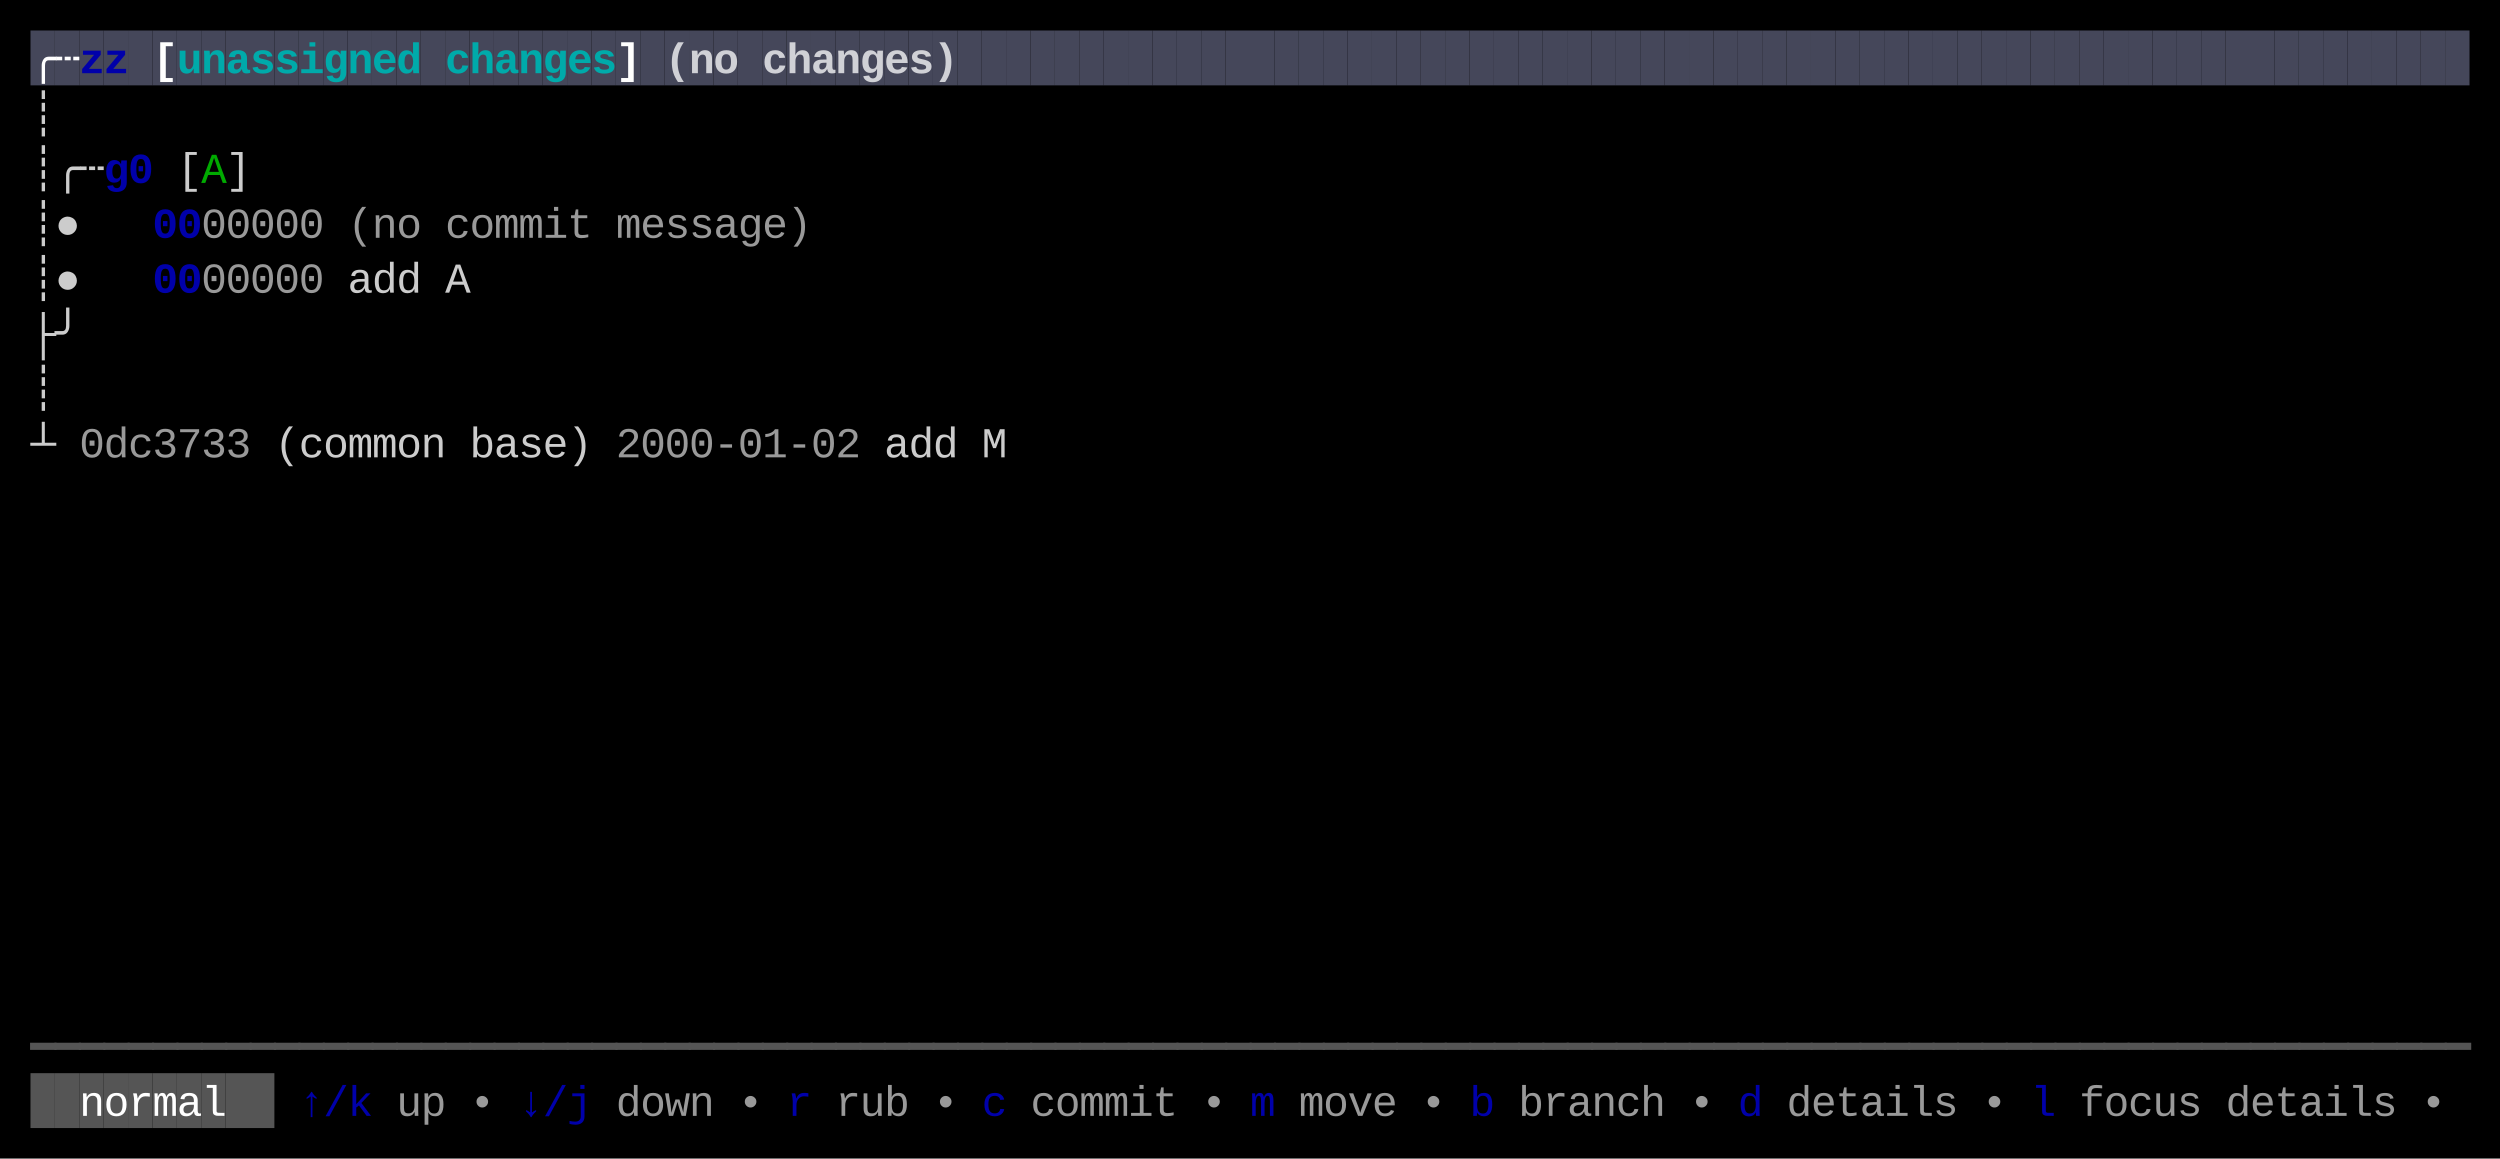
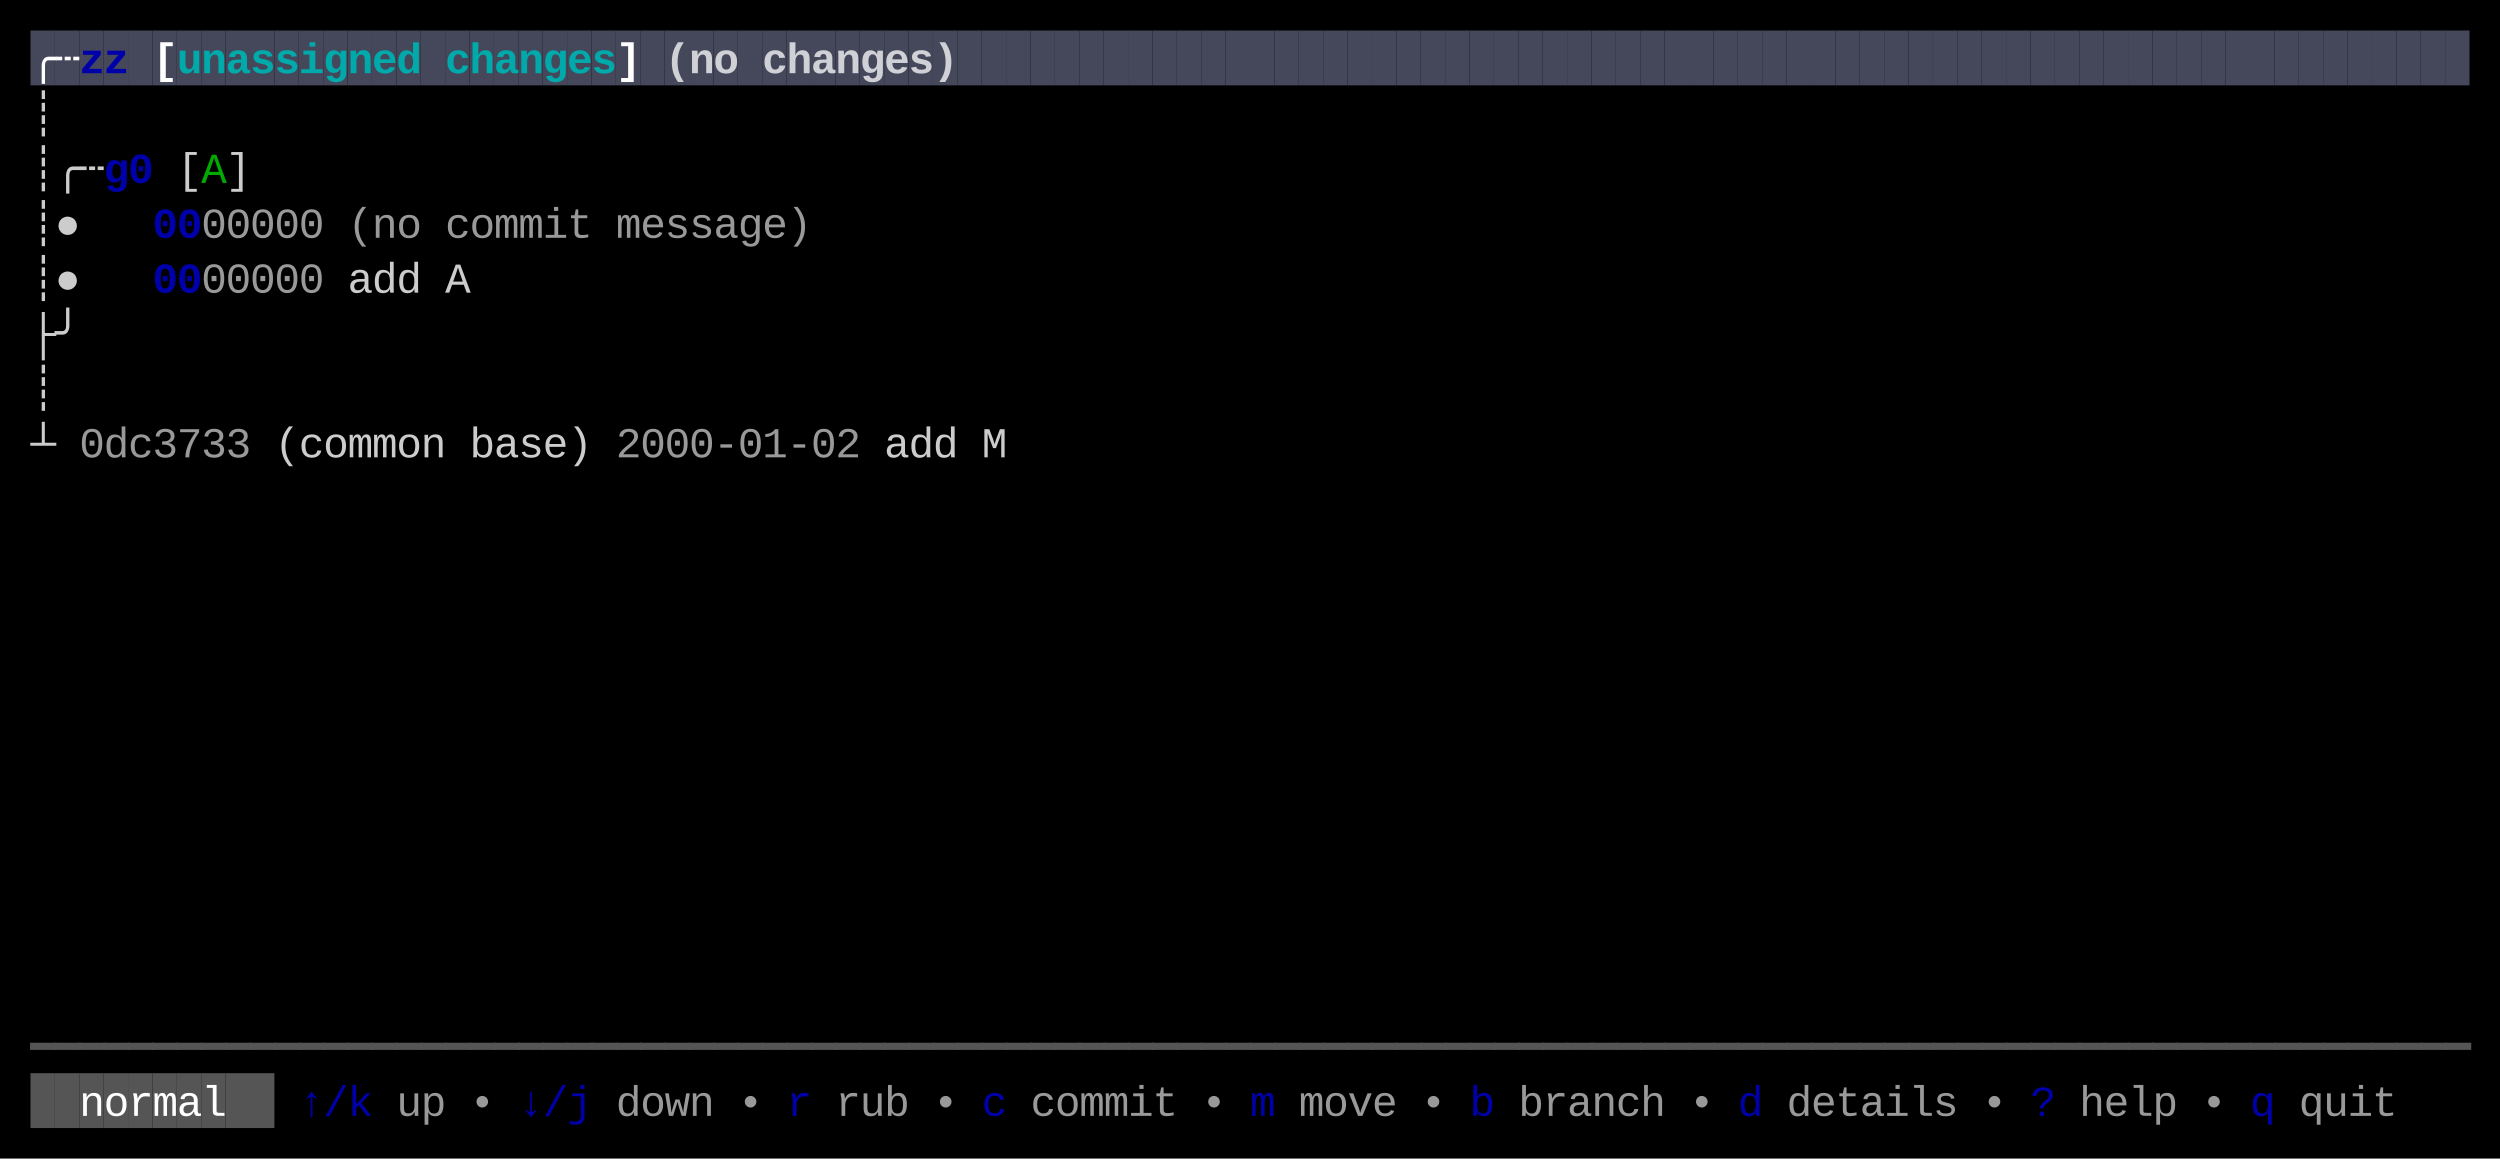
<svg xmlns="http://www.w3.org/2000/svg" width="820" height="380" viewBox="0 0 820 380">
  <rect x="0" y="0" width="820" height="380" fill="#000000" />
  <rect x="10" y="10" width="8" height="18" fill="#45475A" />
  <rect x="18" y="10" width="8" height="18" fill="#45475A" />
  <rect x="26" y="10" width="8" height="18" fill="#45475A" />
  <rect x="34" y="10" width="8" height="18" fill="#45475A" />
  <rect x="42" y="10" width="8" height="18" fill="#45475A" />
  <rect x="50" y="10" width="8" height="18" fill="#45475A" />
  <rect x="58" y="10" width="8" height="18" fill="#45475A" />
  <rect x="66" y="10" width="8" height="18" fill="#45475A" />
  <rect x="74" y="10" width="8" height="18" fill="#45475A" />
  <rect x="82" y="10" width="8" height="18" fill="#45475A" />
  <rect x="90" y="10" width="8" height="18" fill="#45475A" />
  <rect x="98" y="10" width="8" height="18" fill="#45475A" />
  <rect x="106" y="10" width="8" height="18" fill="#45475A" />
  <rect x="114" y="10" width="8" height="18" fill="#45475A" />
  <rect x="122" y="10" width="8" height="18" fill="#45475A" />
  <rect x="130" y="10" width="8" height="18" fill="#45475A" />
  <rect x="138" y="10" width="8" height="18" fill="#45475A" />
  <rect x="146" y="10" width="8" height="18" fill="#45475A" />
  <rect x="154" y="10" width="8" height="18" fill="#45475A" />
  <rect x="162" y="10" width="8" height="18" fill="#45475A" />
  <rect x="170" y="10" width="8" height="18" fill="#45475A" />
  <rect x="178" y="10" width="8" height="18" fill="#45475A" />
  <rect x="186" y="10" width="8" height="18" fill="#45475A" />
  <rect x="194" y="10" width="8" height="18" fill="#45475A" />
  <rect x="202" y="10" width="8" height="18" fill="#45475A" />
  <rect x="210" y="10" width="8" height="18" fill="#45475A" />
  <rect x="218" y="10" width="8" height="18" fill="#45475A" />
  <rect x="226" y="10" width="8" height="18" fill="#45475A" />
  <rect x="234" y="10" width="8" height="18" fill="#45475A" />
  <rect x="242" y="10" width="8" height="18" fill="#45475A" />
  <rect x="250" y="10" width="8" height="18" fill="#45475A" />
  <rect x="258" y="10" width="8" height="18" fill="#45475A" />
  <rect x="266" y="10" width="8" height="18" fill="#45475A" />
  <rect x="274" y="10" width="8" height="18" fill="#45475A" />
  <rect x="282" y="10" width="8" height="18" fill="#45475A" />
  <rect x="290" y="10" width="8" height="18" fill="#45475A" />
  <rect x="298" y="10" width="8" height="18" fill="#45475A" />
  <rect x="306" y="10" width="8" height="18" fill="#45475A" />
  <rect x="314" y="10" width="8" height="18" fill="#45475A" />
  <rect x="322" y="10" width="8" height="18" fill="#45475A" />
  <rect x="330" y="10" width="8" height="18" fill="#45475A" />
  <rect x="338" y="10" width="8" height="18" fill="#45475A" />
  <rect x="346" y="10" width="8" height="18" fill="#45475A" />
  <rect x="354" y="10" width="8" height="18" fill="#45475A" />
  <rect x="362" y="10" width="8" height="18" fill="#45475A" />
  <rect x="370" y="10" width="8" height="18" fill="#45475A" />
  <rect x="378" y="10" width="8" height="18" fill="#45475A" />
  <rect x="386" y="10" width="8" height="18" fill="#45475A" />
  <rect x="394" y="10" width="8" height="18" fill="#45475A" />
  <rect x="402" y="10" width="8" height="18" fill="#45475A" />
  <rect x="410" y="10" width="8" height="18" fill="#45475A" />
  <rect x="418" y="10" width="8" height="18" fill="#45475A" />
  <rect x="426" y="10" width="8" height="18" fill="#45475A" />
  <rect x="434" y="10" width="8" height="18" fill="#45475A" />
  <rect x="442" y="10" width="8" height="18" fill="#45475A" />
  <rect x="450" y="10" width="8" height="18" fill="#45475A" />
  <rect x="458" y="10" width="8" height="18" fill="#45475A" />
  <rect x="466" y="10" width="8" height="18" fill="#45475A" />
  <rect x="474" y="10" width="8" height="18" fill="#45475A" />
  <rect x="482" y="10" width="8" height="18" fill="#45475A" />
  <rect x="490" y="10" width="8" height="18" fill="#45475A" />
  <rect x="498" y="10" width="8" height="18" fill="#45475A" />
  <rect x="506" y="10" width="8" height="18" fill="#45475A" />
  <rect x="514" y="10" width="8" height="18" fill="#45475A" />
  <rect x="522" y="10" width="8" height="18" fill="#45475A" />
  <rect x="530" y="10" width="8" height="18" fill="#45475A" />
  <rect x="538" y="10" width="8" height="18" fill="#45475A" />
  <rect x="546" y="10" width="8" height="18" fill="#45475A" />
  <rect x="554" y="10" width="8" height="18" fill="#45475A" />
  <rect x="562" y="10" width="8" height="18" fill="#45475A" />
  <rect x="570" y="10" width="8" height="18" fill="#45475A" />
  <rect x="578" y="10" width="8" height="18" fill="#45475A" />
  <rect x="586" y="10" width="8" height="18" fill="#45475A" />
  <rect x="594" y="10" width="8" height="18" fill="#45475A" />
  <rect x="602" y="10" width="8" height="18" fill="#45475A" />
  <rect x="610" y="10" width="8" height="18" fill="#45475A" />
  <rect x="618" y="10" width="8" height="18" fill="#45475A" />
  <rect x="626" y="10" width="8" height="18" fill="#45475A" />
  <rect x="634" y="10" width="8" height="18" fill="#45475A" />
  <rect x="642" y="10" width="8" height="18" fill="#45475A" />
  <rect x="650" y="10" width="8" height="18" fill="#45475A" />
  <rect x="658" y="10" width="8" height="18" fill="#45475A" />
  <rect x="666" y="10" width="8" height="18" fill="#45475A" />
  <rect x="674" y="10" width="8" height="18" fill="#45475A" />
  <rect x="682" y="10" width="8" height="18" fill="#45475A" />
  <rect x="690" y="10" width="8" height="18" fill="#45475A" />
  <rect x="698" y="10" width="8" height="18" fill="#45475A" />
  <rect x="706" y="10" width="8" height="18" fill="#45475A" />
  <rect x="714" y="10" width="8" height="18" fill="#45475A" />
  <rect x="722" y="10" width="8" height="18" fill="#45475A" />
  <rect x="730" y="10" width="8" height="18" fill="#45475A" />
  <rect x="738" y="10" width="8" height="18" fill="#45475A" />
  <rect x="746" y="10" width="8" height="18" fill="#45475A" />
  <rect x="754" y="10" width="8" height="18" fill="#45475A" />
  <rect x="762" y="10" width="8" height="18" fill="#45475A" />
  <rect x="770" y="10" width="8" height="18" fill="#45475A" />
  <rect x="778" y="10" width="8" height="18" fill="#45475A" />
  <rect x="786" y="10" width="8" height="18" fill="#45475A" />
  <rect x="794" y="10" width="8" height="18" fill="#45475A" />
  <rect x="802" y="10" width="8" height="18" fill="#45475A" />
  <rect x="10" y="352" width="8" height="18" fill="#555555" />
  <rect x="18" y="352" width="8" height="18" fill="#555555" />
  <rect x="26" y="352" width="8" height="18" fill="#555555" />
  <rect x="34" y="352" width="8" height="18" fill="#555555" />
  <rect x="42" y="352" width="8" height="18" fill="#555555" />
  <rect x="50" y="352" width="8" height="18" fill="#555555" />
  <rect x="58" y="352" width="8" height="18" fill="#555555" />
  <rect x="66" y="352" width="8" height="18" fill="#555555" />
  <rect x="74" y="352" width="8" height="18" fill="#555555" />
  <rect x="82" y="352" width="8" height="18" fill="#555555" />
  <text x="10" y="24" style="fill:#FFFFFF;font-weight:bold;" font-family="Menlo, Monaco, 'Courier New', monospace" font-size="14" xml:space="preserve">╭</text>
  <text x="18" y="24" style="fill:#FFFFFF;font-weight:bold;" font-family="Menlo, Monaco, 'Courier New', monospace" font-size="14" xml:space="preserve">┄</text>
  <text x="26" y="24" style="fill:#0000AA;font-weight:bold;" font-family="Menlo, Monaco, 'Courier New', monospace" font-size="14" xml:space="preserve">z</text>
  <text x="34" y="24" style="fill:#0000AA;font-weight:bold;" font-family="Menlo, Monaco, 'Courier New', monospace" font-size="14" xml:space="preserve">z</text>
  <text x="50" y="24" style="fill:#FFFFFF;font-weight:bold;" font-family="Menlo, Monaco, 'Courier New', monospace" font-size="14" xml:space="preserve">[</text>
  <text x="58" y="24" style="fill:#00AAAA;font-weight:bold;" font-family="Menlo, Monaco, 'Courier New', monospace" font-size="14" xml:space="preserve">u</text>
  <text x="66" y="24" style="fill:#00AAAA;font-weight:bold;" font-family="Menlo, Monaco, 'Courier New', monospace" font-size="14" xml:space="preserve">n</text>
  <text x="74" y="24" style="fill:#00AAAA;font-weight:bold;" font-family="Menlo, Monaco, 'Courier New', monospace" font-size="14" xml:space="preserve">a</text>
  <text x="82" y="24" style="fill:#00AAAA;font-weight:bold;" font-family="Menlo, Monaco, 'Courier New', monospace" font-size="14" xml:space="preserve">s</text>
  <text x="90" y="24" style="fill:#00AAAA;font-weight:bold;" font-family="Menlo, Monaco, 'Courier New', monospace" font-size="14" xml:space="preserve">s</text>
  <text x="98" y="24" style="fill:#00AAAA;font-weight:bold;" font-family="Menlo, Monaco, 'Courier New', monospace" font-size="14" xml:space="preserve">i</text>
  <text x="106" y="24" style="fill:#00AAAA;font-weight:bold;" font-family="Menlo, Monaco, 'Courier New', monospace" font-size="14" xml:space="preserve">g</text>
  <text x="114" y="24" style="fill:#00AAAA;font-weight:bold;" font-family="Menlo, Monaco, 'Courier New', monospace" font-size="14" xml:space="preserve">n</text>
  <text x="122" y="24" style="fill:#00AAAA;font-weight:bold;" font-family="Menlo, Monaco, 'Courier New', monospace" font-size="14" xml:space="preserve">e</text>
  <text x="130" y="24" style="fill:#00AAAA;font-weight:bold;" font-family="Menlo, Monaco, 'Courier New', monospace" font-size="14" xml:space="preserve">d</text>
  <text x="146" y="24" style="fill:#00AAAA;font-weight:bold;" font-family="Menlo, Monaco, 'Courier New', monospace" font-size="14" xml:space="preserve">c</text>
  <text x="154" y="24" style="fill:#00AAAA;font-weight:bold;" font-family="Menlo, Monaco, 'Courier New', monospace" font-size="14" xml:space="preserve">h</text>
  <text x="162" y="24" style="fill:#00AAAA;font-weight:bold;" font-family="Menlo, Monaco, 'Courier New', monospace" font-size="14" xml:space="preserve">a</text>
  <text x="170" y="24" style="fill:#00AAAA;font-weight:bold;" font-family="Menlo, Monaco, 'Courier New', monospace" font-size="14" xml:space="preserve">n</text>
  <text x="178" y="24" style="fill:#00AAAA;font-weight:bold;" font-family="Menlo, Monaco, 'Courier New', monospace" font-size="14" xml:space="preserve">g</text>
  <text x="186" y="24" style="fill:#00AAAA;font-weight:bold;" font-family="Menlo, Monaco, 'Courier New', monospace" font-size="14" xml:space="preserve">e</text>
  <text x="194" y="24" style="fill:#00AAAA;font-weight:bold;" font-family="Menlo, Monaco, 'Courier New', monospace" font-size="14" xml:space="preserve">s</text>
  <text x="202" y="24" style="fill:#FFFFFF;font-weight:bold;" font-family="Menlo, Monaco, 'Courier New', monospace" font-size="14" xml:space="preserve">]</text>
  <text x="218" y="24" style="fill:#FFFFFF;font-weight:bold;opacity:0.75;" font-family="Menlo, Monaco, 'Courier New', monospace" font-size="14" xml:space="preserve">(</text>
  <text x="226" y="24" style="fill:#FFFFFF;font-weight:bold;opacity:0.75;" font-family="Menlo, Monaco, 'Courier New', monospace" font-size="14" xml:space="preserve">n</text>
  <text x="234" y="24" style="fill:#FFFFFF;font-weight:bold;opacity:0.75;" font-family="Menlo, Monaco, 'Courier New', monospace" font-size="14" xml:space="preserve">o</text>
  <text x="250" y="24" style="fill:#FFFFFF;font-weight:bold;opacity:0.75;" font-family="Menlo, Monaco, 'Courier New', monospace" font-size="14" xml:space="preserve">c</text>
  <text x="258" y="24" style="fill:#FFFFFF;font-weight:bold;opacity:0.75;" font-family="Menlo, Monaco, 'Courier New', monospace" font-size="14" xml:space="preserve">h</text>
  <text x="266" y="24" style="fill:#FFFFFF;font-weight:bold;opacity:0.75;" font-family="Menlo, Monaco, 'Courier New', monospace" font-size="14" xml:space="preserve">a</text>
  <text x="274" y="24" style="fill:#FFFFFF;font-weight:bold;opacity:0.75;" font-family="Menlo, Monaco, 'Courier New', monospace" font-size="14" xml:space="preserve">n</text>
  <text x="282" y="24" style="fill:#FFFFFF;font-weight:bold;opacity:0.75;" font-family="Menlo, Monaco, 'Courier New', monospace" font-size="14" xml:space="preserve">g</text>
  <text x="290" y="24" style="fill:#FFFFFF;font-weight:bold;opacity:0.75;" font-family="Menlo, Monaco, 'Courier New', monospace" font-size="14" xml:space="preserve">e</text>
  <text x="298" y="24" style="fill:#FFFFFF;font-weight:bold;opacity:0.75;" font-family="Menlo, Monaco, 'Courier New', monospace" font-size="14" xml:space="preserve">s</text>
  <text x="306" y="24" style="fill:#FFFFFF;font-weight:bold;opacity:0.75;" font-family="Menlo, Monaco, 'Courier New', monospace" font-size="14" xml:space="preserve">)</text>
  <text x="10" y="42" style="fill:#CCCCCC;" font-family="Menlo, Monaco, 'Courier New', monospace" font-size="14" xml:space="preserve">┊</text>
  <text x="10" y="60" style="fill:#CCCCCC;" font-family="Menlo, Monaco, 'Courier New', monospace" font-size="14" xml:space="preserve">┊</text>
  <text x="18" y="60" style="fill:#CCCCCC;" font-family="Menlo, Monaco, 'Courier New', monospace" font-size="14" xml:space="preserve">╭</text>
  <text x="26" y="60" style="fill:#CCCCCC;" font-family="Menlo, Monaco, 'Courier New', monospace" font-size="14" xml:space="preserve">┄</text>
  <text x="34" y="60" style="fill:#0000AA;font-weight:bold;" font-family="Menlo, Monaco, 'Courier New', monospace" font-size="14" xml:space="preserve">g</text>
  <text x="42" y="60" style="fill:#0000AA;font-weight:bold;" font-family="Menlo, Monaco, 'Courier New', monospace" font-size="14" xml:space="preserve">0</text>
  <text x="58" y="60" style="fill:#CCCCCC;" font-family="Menlo, Monaco, 'Courier New', monospace" font-size="14" xml:space="preserve">[</text>
  <text x="66" y="60" style="fill:#00AA00;" font-family="Menlo, Monaco, 'Courier New', monospace" font-size="14" xml:space="preserve">A</text>
  <text x="74" y="60" style="fill:#CCCCCC;" font-family="Menlo, Monaco, 'Courier New', monospace" font-size="14" xml:space="preserve">]</text>
  <text x="10" y="78" style="fill:#CCCCCC;" font-family="Menlo, Monaco, 'Courier New', monospace" font-size="14" xml:space="preserve">┊</text>
  <text x="18" y="78" style="fill:#CCCCCC;" font-family="Menlo, Monaco, 'Courier New', monospace" font-size="14" xml:space="preserve">●</text>
  <text x="50" y="78" style="fill:#0000AA;font-weight:bold;" font-family="Menlo, Monaco, 'Courier New', monospace" font-size="14" xml:space="preserve">0</text>
  <text x="58" y="78" style="fill:#0000AA;font-weight:bold;" font-family="Menlo, Monaco, 'Courier New', monospace" font-size="14" xml:space="preserve">0</text>
  <text x="66" y="78" style="fill:#CCCCCC;opacity:0.75;" font-family="Menlo, Monaco, 'Courier New', monospace" font-size="14" xml:space="preserve">0</text>
  <text x="74" y="78" style="fill:#CCCCCC;opacity:0.75;" font-family="Menlo, Monaco, 'Courier New', monospace" font-size="14" xml:space="preserve">0</text>
  <text x="82" y="78" style="fill:#CCCCCC;opacity:0.75;" font-family="Menlo, Monaco, 'Courier New', monospace" font-size="14" xml:space="preserve">0</text>
  <text x="90" y="78" style="fill:#CCCCCC;opacity:0.75;" font-family="Menlo, Monaco, 'Courier New', monospace" font-size="14" xml:space="preserve">0</text>
  <text x="98" y="78" style="fill:#CCCCCC;opacity:0.75;" font-family="Menlo, Monaco, 'Courier New', monospace" font-size="14" xml:space="preserve">0</text>
  <text x="114" y="78" style="fill:#CCCCCC;opacity:0.75;" font-family="Menlo, Monaco, 'Courier New', monospace" font-size="14" xml:space="preserve">(</text>
  <text x="122" y="78" style="fill:#CCCCCC;opacity:0.75;" font-family="Menlo, Monaco, 'Courier New', monospace" font-size="14" xml:space="preserve">n</text>
  <text x="130" y="78" style="fill:#CCCCCC;opacity:0.75;" font-family="Menlo, Monaco, 'Courier New', monospace" font-size="14" xml:space="preserve">o</text>
  <text x="146" y="78" style="fill:#CCCCCC;opacity:0.75;" font-family="Menlo, Monaco, 'Courier New', monospace" font-size="14" xml:space="preserve">c</text>
  <text x="154" y="78" style="fill:#CCCCCC;opacity:0.75;" font-family="Menlo, Monaco, 'Courier New', monospace" font-size="14" xml:space="preserve">o</text>
  <text x="162" y="78" style="fill:#CCCCCC;opacity:0.75;" font-family="Menlo, Monaco, 'Courier New', monospace" font-size="14" xml:space="preserve">m</text>
  <text x="170" y="78" style="fill:#CCCCCC;opacity:0.75;" font-family="Menlo, Monaco, 'Courier New', monospace" font-size="14" xml:space="preserve">m</text>
  <text x="178" y="78" style="fill:#CCCCCC;opacity:0.75;" font-family="Menlo, Monaco, 'Courier New', monospace" font-size="14" xml:space="preserve">i</text>
  <text x="186" y="78" style="fill:#CCCCCC;opacity:0.75;" font-family="Menlo, Monaco, 'Courier New', monospace" font-size="14" xml:space="preserve">t</text>
  <text x="202" y="78" style="fill:#CCCCCC;opacity:0.75;" font-family="Menlo, Monaco, 'Courier New', monospace" font-size="14" xml:space="preserve">m</text>
  <text x="210" y="78" style="fill:#CCCCCC;opacity:0.75;" font-family="Menlo, Monaco, 'Courier New', monospace" font-size="14" xml:space="preserve">e</text>
  <text x="218" y="78" style="fill:#CCCCCC;opacity:0.75;" font-family="Menlo, Monaco, 'Courier New', monospace" font-size="14" xml:space="preserve">s</text>
  <text x="226" y="78" style="fill:#CCCCCC;opacity:0.75;" font-family="Menlo, Monaco, 'Courier New', monospace" font-size="14" xml:space="preserve">s</text>
  <text x="234" y="78" style="fill:#CCCCCC;opacity:0.75;" font-family="Menlo, Monaco, 'Courier New', monospace" font-size="14" xml:space="preserve">a</text>
  <text x="242" y="78" style="fill:#CCCCCC;opacity:0.75;" font-family="Menlo, Monaco, 'Courier New', monospace" font-size="14" xml:space="preserve">g</text>
  <text x="250" y="78" style="fill:#CCCCCC;opacity:0.75;" font-family="Menlo, Monaco, 'Courier New', monospace" font-size="14" xml:space="preserve">e</text>
  <text x="258" y="78" style="fill:#CCCCCC;opacity:0.75;" font-family="Menlo, Monaco, 'Courier New', monospace" font-size="14" xml:space="preserve">)</text>
  <text x="10" y="96" style="fill:#CCCCCC;" font-family="Menlo, Monaco, 'Courier New', monospace" font-size="14" xml:space="preserve">┊</text>
  <text x="18" y="96" style="fill:#CCCCCC;" font-family="Menlo, Monaco, 'Courier New', monospace" font-size="14" xml:space="preserve">●</text>
  <text x="50" y="96" style="fill:#0000AA;font-weight:bold;" font-family="Menlo, Monaco, 'Courier New', monospace" font-size="14" xml:space="preserve">0</text>
  <text x="58" y="96" style="fill:#0000AA;font-weight:bold;" font-family="Menlo, Monaco, 'Courier New', monospace" font-size="14" xml:space="preserve">0</text>
  <text x="66" y="96" style="fill:#CCCCCC;opacity:0.75;" font-family="Menlo, Monaco, 'Courier New', monospace" font-size="14" xml:space="preserve">0</text>
  <text x="74" y="96" style="fill:#CCCCCC;opacity:0.75;" font-family="Menlo, Monaco, 'Courier New', monospace" font-size="14" xml:space="preserve">0</text>
  <text x="82" y="96" style="fill:#CCCCCC;opacity:0.75;" font-family="Menlo, Monaco, 'Courier New', monospace" font-size="14" xml:space="preserve">0</text>
  <text x="90" y="96" style="fill:#CCCCCC;opacity:0.75;" font-family="Menlo, Monaco, 'Courier New', monospace" font-size="14" xml:space="preserve">0</text>
  <text x="98" y="96" style="fill:#CCCCCC;opacity:0.75;" font-family="Menlo, Monaco, 'Courier New', monospace" font-size="14" xml:space="preserve">0</text>
  <text x="114" y="96" style="fill:#CCCCCC;" font-family="Menlo, Monaco, 'Courier New', monospace" font-size="14" xml:space="preserve">a</text>
  <text x="122" y="96" style="fill:#CCCCCC;" font-family="Menlo, Monaco, 'Courier New', monospace" font-size="14" xml:space="preserve">d</text>
  <text x="130" y="96" style="fill:#CCCCCC;" font-family="Menlo, Monaco, 'Courier New', monospace" font-size="14" xml:space="preserve">d</text>
  <text x="146" y="96" style="fill:#CCCCCC;" font-family="Menlo, Monaco, 'Courier New', monospace" font-size="14" xml:space="preserve">A</text>
  <text x="10" y="114" style="fill:#CCCCCC;" font-family="Menlo, Monaco, 'Courier New', monospace" font-size="14" xml:space="preserve">├</text>
  <text x="18" y="114" style="fill:#CCCCCC;" font-family="Menlo, Monaco, 'Courier New', monospace" font-size="14" xml:space="preserve">╯</text>
  <text x="10" y="132" style="fill:#CCCCCC;" font-family="Menlo, Monaco, 'Courier New', monospace" font-size="14" xml:space="preserve">┊</text>
  <text x="10" y="150" style="fill:#CCCCCC;" font-family="Menlo, Monaco, 'Courier New', monospace" font-size="14" xml:space="preserve">┴</text>
  <text x="26" y="150" style="fill:#CCCCCC;opacity:0.75;" font-family="Menlo, Monaco, 'Courier New', monospace" font-size="14" xml:space="preserve">0</text>
  <text x="34" y="150" style="fill:#CCCCCC;opacity:0.75;" font-family="Menlo, Monaco, 'Courier New', monospace" font-size="14" xml:space="preserve">d</text>
  <text x="42" y="150" style="fill:#CCCCCC;opacity:0.75;" font-family="Menlo, Monaco, 'Courier New', monospace" font-size="14" xml:space="preserve">c</text>
  <text x="50" y="150" style="fill:#CCCCCC;opacity:0.75;" font-family="Menlo, Monaco, 'Courier New', monospace" font-size="14" xml:space="preserve">3</text>
  <text x="58" y="150" style="fill:#CCCCCC;opacity:0.75;" font-family="Menlo, Monaco, 'Courier New', monospace" font-size="14" xml:space="preserve">7</text>
  <text x="66" y="150" style="fill:#CCCCCC;opacity:0.75;" font-family="Menlo, Monaco, 'Courier New', monospace" font-size="14" xml:space="preserve">3</text>
  <text x="74" y="150" style="fill:#CCCCCC;opacity:0.75;" font-family="Menlo, Monaco, 'Courier New', monospace" font-size="14" xml:space="preserve">3</text>
  <text x="90" y="150" style="fill:#CCCCCC;" font-family="Menlo, Monaco, 'Courier New', monospace" font-size="14" xml:space="preserve">(</text>
  <text x="98" y="150" style="fill:#CCCCCC;" font-family="Menlo, Monaco, 'Courier New', monospace" font-size="14" xml:space="preserve">c</text>
  <text x="106" y="150" style="fill:#CCCCCC;" font-family="Menlo, Monaco, 'Courier New', monospace" font-size="14" xml:space="preserve">o</text>
  <text x="114" y="150" style="fill:#CCCCCC;" font-family="Menlo, Monaco, 'Courier New', monospace" font-size="14" xml:space="preserve">m</text>
  <text x="122" y="150" style="fill:#CCCCCC;" font-family="Menlo, Monaco, 'Courier New', monospace" font-size="14" xml:space="preserve">m</text>
  <text x="130" y="150" style="fill:#CCCCCC;" font-family="Menlo, Monaco, 'Courier New', monospace" font-size="14" xml:space="preserve">o</text>
  <text x="138" y="150" style="fill:#CCCCCC;" font-family="Menlo, Monaco, 'Courier New', monospace" font-size="14" xml:space="preserve">n</text>
  <text x="154" y="150" style="fill:#CCCCCC;" font-family="Menlo, Monaco, 'Courier New', monospace" font-size="14" xml:space="preserve">b</text>
  <text x="162" y="150" style="fill:#CCCCCC;" font-family="Menlo, Monaco, 'Courier New', monospace" font-size="14" xml:space="preserve">a</text>
  <text x="170" y="150" style="fill:#CCCCCC;" font-family="Menlo, Monaco, 'Courier New', monospace" font-size="14" xml:space="preserve">s</text>
  <text x="178" y="150" style="fill:#CCCCCC;" font-family="Menlo, Monaco, 'Courier New', monospace" font-size="14" xml:space="preserve">e</text>
  <text x="186" y="150" style="fill:#CCCCCC;" font-family="Menlo, Monaco, 'Courier New', monospace" font-size="14" xml:space="preserve">)</text>
  <text x="202" y="150" style="fill:#CCCCCC;opacity:0.75;" font-family="Menlo, Monaco, 'Courier New', monospace" font-size="14" xml:space="preserve">2</text>
  <text x="210" y="150" style="fill:#CCCCCC;opacity:0.75;" font-family="Menlo, Monaco, 'Courier New', monospace" font-size="14" xml:space="preserve">0</text>
  <text x="218" y="150" style="fill:#CCCCCC;opacity:0.75;" font-family="Menlo, Monaco, 'Courier New', monospace" font-size="14" xml:space="preserve">0</text>
  <text x="226" y="150" style="fill:#CCCCCC;opacity:0.75;" font-family="Menlo, Monaco, 'Courier New', monospace" font-size="14" xml:space="preserve">0</text>
  <text x="234" y="150" style="fill:#CCCCCC;opacity:0.75;" font-family="Menlo, Monaco, 'Courier New', monospace" font-size="14" xml:space="preserve">-</text>
  <text x="242" y="150" style="fill:#CCCCCC;opacity:0.75;" font-family="Menlo, Monaco, 'Courier New', monospace" font-size="14" xml:space="preserve">0</text>
  <text x="250" y="150" style="fill:#CCCCCC;opacity:0.75;" font-family="Menlo, Monaco, 'Courier New', monospace" font-size="14" xml:space="preserve">1</text>
  <text x="258" y="150" style="fill:#CCCCCC;opacity:0.75;" font-family="Menlo, Monaco, 'Courier New', monospace" font-size="14" xml:space="preserve">-</text>
  <text x="266" y="150" style="fill:#CCCCCC;opacity:0.75;" font-family="Menlo, Monaco, 'Courier New', monospace" font-size="14" xml:space="preserve">0</text>
  <text x="274" y="150" style="fill:#CCCCCC;opacity:0.75;" font-family="Menlo, Monaco, 'Courier New', monospace" font-size="14" xml:space="preserve">2</text>
  <text x="290" y="150" style="fill:#CCCCCC;" font-family="Menlo, Monaco, 'Courier New', monospace" font-size="14" xml:space="preserve">a</text>
  <text x="298" y="150" style="fill:#CCCCCC;" font-family="Menlo, Monaco, 'Courier New', monospace" font-size="14" xml:space="preserve">d</text>
  <text x="306" y="150" style="fill:#CCCCCC;" font-family="Menlo, Monaco, 'Courier New', monospace" font-size="14" xml:space="preserve">d</text>
  <text x="322" y="150" style="fill:#CCCCCC;" font-family="Menlo, Monaco, 'Courier New', monospace" font-size="14" xml:space="preserve">M</text>
  <text x="10" y="348" style="fill:#555555;" font-family="Menlo, Monaco, 'Courier New', monospace" font-size="14" xml:space="preserve">━</text>
  <text x="18" y="348" style="fill:#555555;" font-family="Menlo, Monaco, 'Courier New', monospace" font-size="14" xml:space="preserve">━</text>
  <text x="26" y="348" style="fill:#555555;" font-family="Menlo, Monaco, 'Courier New', monospace" font-size="14" xml:space="preserve">━</text>
  <text x="34" y="348" style="fill:#555555;" font-family="Menlo, Monaco, 'Courier New', monospace" font-size="14" xml:space="preserve">━</text>
  <text x="42" y="348" style="fill:#555555;" font-family="Menlo, Monaco, 'Courier New', monospace" font-size="14" xml:space="preserve">━</text>
  <text x="50" y="348" style="fill:#555555;" font-family="Menlo, Monaco, 'Courier New', monospace" font-size="14" xml:space="preserve">━</text>
  <text x="58" y="348" style="fill:#555555;" font-family="Menlo, Monaco, 'Courier New', monospace" font-size="14" xml:space="preserve">━</text>
  <text x="66" y="348" style="fill:#555555;" font-family="Menlo, Monaco, 'Courier New', monospace" font-size="14" xml:space="preserve">━</text>
  <text x="74" y="348" style="fill:#555555;" font-family="Menlo, Monaco, 'Courier New', monospace" font-size="14" xml:space="preserve">━</text>
  <text x="82" y="348" style="fill:#555555;" font-family="Menlo, Monaco, 'Courier New', monospace" font-size="14" xml:space="preserve">━</text>
  <text x="90" y="348" style="fill:#555555;" font-family="Menlo, Monaco, 'Courier New', monospace" font-size="14" xml:space="preserve">━</text>
  <text x="98" y="348" style="fill:#555555;" font-family="Menlo, Monaco, 'Courier New', monospace" font-size="14" xml:space="preserve">━</text>
  <text x="106" y="348" style="fill:#555555;" font-family="Menlo, Monaco, 'Courier New', monospace" font-size="14" xml:space="preserve">━</text>
  <text x="114" y="348" style="fill:#555555;" font-family="Menlo, Monaco, 'Courier New', monospace" font-size="14" xml:space="preserve">━</text>
  <text x="122" y="348" style="fill:#555555;" font-family="Menlo, Monaco, 'Courier New', monospace" font-size="14" xml:space="preserve">━</text>
  <text x="130" y="348" style="fill:#555555;" font-family="Menlo, Monaco, 'Courier New', monospace" font-size="14" xml:space="preserve">━</text>
  <text x="138" y="348" style="fill:#555555;" font-family="Menlo, Monaco, 'Courier New', monospace" font-size="14" xml:space="preserve">━</text>
  <text x="146" y="348" style="fill:#555555;" font-family="Menlo, Monaco, 'Courier New', monospace" font-size="14" xml:space="preserve">━</text>
  <text x="154" y="348" style="fill:#555555;" font-family="Menlo, Monaco, 'Courier New', monospace" font-size="14" xml:space="preserve">━</text>
  <text x="162" y="348" style="fill:#555555;" font-family="Menlo, Monaco, 'Courier New', monospace" font-size="14" xml:space="preserve">━</text>
  <text x="170" y="348" style="fill:#555555;" font-family="Menlo, Monaco, 'Courier New', monospace" font-size="14" xml:space="preserve">━</text>
  <text x="178" y="348" style="fill:#555555;" font-family="Menlo, Monaco, 'Courier New', monospace" font-size="14" xml:space="preserve">━</text>
  <text x="186" y="348" style="fill:#555555;" font-family="Menlo, Monaco, 'Courier New', monospace" font-size="14" xml:space="preserve">━</text>
  <text x="194" y="348" style="fill:#555555;" font-family="Menlo, Monaco, 'Courier New', monospace" font-size="14" xml:space="preserve">━</text>
  <text x="202" y="348" style="fill:#555555;" font-family="Menlo, Monaco, 'Courier New', monospace" font-size="14" xml:space="preserve">━</text>
  <text x="210" y="348" style="fill:#555555;" font-family="Menlo, Monaco, 'Courier New', monospace" font-size="14" xml:space="preserve">━</text>
  <text x="218" y="348" style="fill:#555555;" font-family="Menlo, Monaco, 'Courier New', monospace" font-size="14" xml:space="preserve">━</text>
  <text x="226" y="348" style="fill:#555555;" font-family="Menlo, Monaco, 'Courier New', monospace" font-size="14" xml:space="preserve">━</text>
  <text x="234" y="348" style="fill:#555555;" font-family="Menlo, Monaco, 'Courier New', monospace" font-size="14" xml:space="preserve">━</text>
  <text x="242" y="348" style="fill:#555555;" font-family="Menlo, Monaco, 'Courier New', monospace" font-size="14" xml:space="preserve">━</text>
  <text x="250" y="348" style="fill:#555555;" font-family="Menlo, Monaco, 'Courier New', monospace" font-size="14" xml:space="preserve">━</text>
  <text x="258" y="348" style="fill:#555555;" font-family="Menlo, Monaco, 'Courier New', monospace" font-size="14" xml:space="preserve">━</text>
  <text x="266" y="348" style="fill:#555555;" font-family="Menlo, Monaco, 'Courier New', monospace" font-size="14" xml:space="preserve">━</text>
  <text x="274" y="348" style="fill:#555555;" font-family="Menlo, Monaco, 'Courier New', monospace" font-size="14" xml:space="preserve">━</text>
  <text x="282" y="348" style="fill:#555555;" font-family="Menlo, Monaco, 'Courier New', monospace" font-size="14" xml:space="preserve">━</text>
  <text x="290" y="348" style="fill:#555555;" font-family="Menlo, Monaco, 'Courier New', monospace" font-size="14" xml:space="preserve">━</text>
  <text x="298" y="348" style="fill:#555555;" font-family="Menlo, Monaco, 'Courier New', monospace" font-size="14" xml:space="preserve">━</text>
  <text x="306" y="348" style="fill:#555555;" font-family="Menlo, Monaco, 'Courier New', monospace" font-size="14" xml:space="preserve">━</text>
  <text x="314" y="348" style="fill:#555555;" font-family="Menlo, Monaco, 'Courier New', monospace" font-size="14" xml:space="preserve">━</text>
  <text x="322" y="348" style="fill:#555555;" font-family="Menlo, Monaco, 'Courier New', monospace" font-size="14" xml:space="preserve">━</text>
  <text x="330" y="348" style="fill:#555555;" font-family="Menlo, Monaco, 'Courier New', monospace" font-size="14" xml:space="preserve">━</text>
  <text x="338" y="348" style="fill:#555555;" font-family="Menlo, Monaco, 'Courier New', monospace" font-size="14" xml:space="preserve">━</text>
  <text x="346" y="348" style="fill:#555555;" font-family="Menlo, Monaco, 'Courier New', monospace" font-size="14" xml:space="preserve">━</text>
  <text x="354" y="348" style="fill:#555555;" font-family="Menlo, Monaco, 'Courier New', monospace" font-size="14" xml:space="preserve">━</text>
  <text x="362" y="348" style="fill:#555555;" font-family="Menlo, Monaco, 'Courier New', monospace" font-size="14" xml:space="preserve">━</text>
  <text x="370" y="348" style="fill:#555555;" font-family="Menlo, Monaco, 'Courier New', monospace" font-size="14" xml:space="preserve">━</text>
  <text x="378" y="348" style="fill:#555555;" font-family="Menlo, Monaco, 'Courier New', monospace" font-size="14" xml:space="preserve">━</text>
  <text x="386" y="348" style="fill:#555555;" font-family="Menlo, Monaco, 'Courier New', monospace" font-size="14" xml:space="preserve">━</text>
  <text x="394" y="348" style="fill:#555555;" font-family="Menlo, Monaco, 'Courier New', monospace" font-size="14" xml:space="preserve">━</text>
  <text x="402" y="348" style="fill:#555555;" font-family="Menlo, Monaco, 'Courier New', monospace" font-size="14" xml:space="preserve">━</text>
  <text x="410" y="348" style="fill:#555555;" font-family="Menlo, Monaco, 'Courier New', monospace" font-size="14" xml:space="preserve">━</text>
  <text x="418" y="348" style="fill:#555555;" font-family="Menlo, Monaco, 'Courier New', monospace" font-size="14" xml:space="preserve">━</text>
  <text x="426" y="348" style="fill:#555555;" font-family="Menlo, Monaco, 'Courier New', monospace" font-size="14" xml:space="preserve">━</text>
  <text x="434" y="348" style="fill:#555555;" font-family="Menlo, Monaco, 'Courier New', monospace" font-size="14" xml:space="preserve">━</text>
  <text x="442" y="348" style="fill:#555555;" font-family="Menlo, Monaco, 'Courier New', monospace" font-size="14" xml:space="preserve">━</text>
  <text x="450" y="348" style="fill:#555555;" font-family="Menlo, Monaco, 'Courier New', monospace" font-size="14" xml:space="preserve">━</text>
  <text x="458" y="348" style="fill:#555555;" font-family="Menlo, Monaco, 'Courier New', monospace" font-size="14" xml:space="preserve">━</text>
  <text x="466" y="348" style="fill:#555555;" font-family="Menlo, Monaco, 'Courier New', monospace" font-size="14" xml:space="preserve">━</text>
  <text x="474" y="348" style="fill:#555555;" font-family="Menlo, Monaco, 'Courier New', monospace" font-size="14" xml:space="preserve">━</text>
  <text x="482" y="348" style="fill:#555555;" font-family="Menlo, Monaco, 'Courier New', monospace" font-size="14" xml:space="preserve">━</text>
  <text x="490" y="348" style="fill:#555555;" font-family="Menlo, Monaco, 'Courier New', monospace" font-size="14" xml:space="preserve">━</text>
  <text x="498" y="348" style="fill:#555555;" font-family="Menlo, Monaco, 'Courier New', monospace" font-size="14" xml:space="preserve">━</text>
  <text x="506" y="348" style="fill:#555555;" font-family="Menlo, Monaco, 'Courier New', monospace" font-size="14" xml:space="preserve">━</text>
  <text x="514" y="348" style="fill:#555555;" font-family="Menlo, Monaco, 'Courier New', monospace" font-size="14" xml:space="preserve">━</text>
  <text x="522" y="348" style="fill:#555555;" font-family="Menlo, Monaco, 'Courier New', monospace" font-size="14" xml:space="preserve">━</text>
  <text x="530" y="348" style="fill:#555555;" font-family="Menlo, Monaco, 'Courier New', monospace" font-size="14" xml:space="preserve">━</text>
  <text x="538" y="348" style="fill:#555555;" font-family="Menlo, Monaco, 'Courier New', monospace" font-size="14" xml:space="preserve">━</text>
  <text x="546" y="348" style="fill:#555555;" font-family="Menlo, Monaco, 'Courier New', monospace" font-size="14" xml:space="preserve">━</text>
  <text x="554" y="348" style="fill:#555555;" font-family="Menlo, Monaco, 'Courier New', monospace" font-size="14" xml:space="preserve">━</text>
  <text x="562" y="348" style="fill:#555555;" font-family="Menlo, Monaco, 'Courier New', monospace" font-size="14" xml:space="preserve">━</text>
  <text x="570" y="348" style="fill:#555555;" font-family="Menlo, Monaco, 'Courier New', monospace" font-size="14" xml:space="preserve">━</text>
  <text x="578" y="348" style="fill:#555555;" font-family="Menlo, Monaco, 'Courier New', monospace" font-size="14" xml:space="preserve">━</text>
  <text x="586" y="348" style="fill:#555555;" font-family="Menlo, Monaco, 'Courier New', monospace" font-size="14" xml:space="preserve">━</text>
  <text x="594" y="348" style="fill:#555555;" font-family="Menlo, Monaco, 'Courier New', monospace" font-size="14" xml:space="preserve">━</text>
  <text x="602" y="348" style="fill:#555555;" font-family="Menlo, Monaco, 'Courier New', monospace" font-size="14" xml:space="preserve">━</text>
  <text x="610" y="348" style="fill:#555555;" font-family="Menlo, Monaco, 'Courier New', monospace" font-size="14" xml:space="preserve">━</text>
  <text x="618" y="348" style="fill:#555555;" font-family="Menlo, Monaco, 'Courier New', monospace" font-size="14" xml:space="preserve">━</text>
  <text x="626" y="348" style="fill:#555555;" font-family="Menlo, Monaco, 'Courier New', monospace" font-size="14" xml:space="preserve">━</text>
  <text x="634" y="348" style="fill:#555555;" font-family="Menlo, Monaco, 'Courier New', monospace" font-size="14" xml:space="preserve">━</text>
  <text x="642" y="348" style="fill:#555555;" font-family="Menlo, Monaco, 'Courier New', monospace" font-size="14" xml:space="preserve">━</text>
  <text x="650" y="348" style="fill:#555555;" font-family="Menlo, Monaco, 'Courier New', monospace" font-size="14" xml:space="preserve">━</text>
  <text x="658" y="348" style="fill:#555555;" font-family="Menlo, Monaco, 'Courier New', monospace" font-size="14" xml:space="preserve">━</text>
  <text x="666" y="348" style="fill:#555555;" font-family="Menlo, Monaco, 'Courier New', monospace" font-size="14" xml:space="preserve">━</text>
  <text x="674" y="348" style="fill:#555555;" font-family="Menlo, Monaco, 'Courier New', monospace" font-size="14" xml:space="preserve">━</text>
  <text x="682" y="348" style="fill:#555555;" font-family="Menlo, Monaco, 'Courier New', monospace" font-size="14" xml:space="preserve">━</text>
  <text x="690" y="348" style="fill:#555555;" font-family="Menlo, Monaco, 'Courier New', monospace" font-size="14" xml:space="preserve">━</text>
  <text x="698" y="348" style="fill:#555555;" font-family="Menlo, Monaco, 'Courier New', monospace" font-size="14" xml:space="preserve">━</text>
  <text x="706" y="348" style="fill:#555555;" font-family="Menlo, Monaco, 'Courier New', monospace" font-size="14" xml:space="preserve">━</text>
  <text x="714" y="348" style="fill:#555555;" font-family="Menlo, Monaco, 'Courier New', monospace" font-size="14" xml:space="preserve">━</text>
  <text x="722" y="348" style="fill:#555555;" font-family="Menlo, Monaco, 'Courier New', monospace" font-size="14" xml:space="preserve">━</text>
  <text x="730" y="348" style="fill:#555555;" font-family="Menlo, Monaco, 'Courier New', monospace" font-size="14" xml:space="preserve">━</text>
  <text x="738" y="348" style="fill:#555555;" font-family="Menlo, Monaco, 'Courier New', monospace" font-size="14" xml:space="preserve">━</text>
  <text x="746" y="348" style="fill:#555555;" font-family="Menlo, Monaco, 'Courier New', monospace" font-size="14" xml:space="preserve">━</text>
  <text x="754" y="348" style="fill:#555555;" font-family="Menlo, Monaco, 'Courier New', monospace" font-size="14" xml:space="preserve">━</text>
  <text x="762" y="348" style="fill:#555555;" font-family="Menlo, Monaco, 'Courier New', monospace" font-size="14" xml:space="preserve">━</text>
  <text x="770" y="348" style="fill:#555555;" font-family="Menlo, Monaco, 'Courier New', monospace" font-size="14" xml:space="preserve">━</text>
  <text x="778" y="348" style="fill:#555555;" font-family="Menlo, Monaco, 'Courier New', monospace" font-size="14" xml:space="preserve">━</text>
  <text x="786" y="348" style="fill:#555555;" font-family="Menlo, Monaco, 'Courier New', monospace" font-size="14" xml:space="preserve">━</text>
  <text x="794" y="348" style="fill:#555555;" font-family="Menlo, Monaco, 'Courier New', monospace" font-size="14" xml:space="preserve">━</text>
  <text x="802" y="348" style="fill:#555555;" font-family="Menlo, Monaco, 'Courier New', monospace" font-size="14" xml:space="preserve">━</text>
  <text x="26" y="366" style="fill:#FFFFFF;" font-family="Menlo, Monaco, 'Courier New', monospace" font-size="14" xml:space="preserve">n</text>
  <text x="34" y="366" style="fill:#FFFFFF;" font-family="Menlo, Monaco, 'Courier New', monospace" font-size="14" xml:space="preserve">o</text>
  <text x="42" y="366" style="fill:#FFFFFF;" font-family="Menlo, Monaco, 'Courier New', monospace" font-size="14" xml:space="preserve">r</text>
  <text x="50" y="366" style="fill:#FFFFFF;" font-family="Menlo, Monaco, 'Courier New', monospace" font-size="14" xml:space="preserve">m</text>
  <text x="58" y="366" style="fill:#FFFFFF;" font-family="Menlo, Monaco, 'Courier New', monospace" font-size="14" xml:space="preserve">a</text>
  <text x="66" y="366" style="fill:#FFFFFF;" font-family="Menlo, Monaco, 'Courier New', monospace" font-size="14" xml:space="preserve">l</text>
  <text x="98" y="366" style="fill:#0000AA;" font-family="Menlo, Monaco, 'Courier New', monospace" font-size="14" xml:space="preserve">↑</text>
  <text x="106" y="366" style="fill:#0000AA;" font-family="Menlo, Monaco, 'Courier New', monospace" font-size="14" xml:space="preserve">/</text>
  <text x="114" y="366" style="fill:#0000AA;" font-family="Menlo, Monaco, 'Courier New', monospace" font-size="14" xml:space="preserve">k</text>
  <text x="130" y="366" style="fill:#CCCCCC;opacity:0.75;" font-family="Menlo, Monaco, 'Courier New', monospace" font-size="14" xml:space="preserve">u</text>
  <text x="138" y="366" style="fill:#CCCCCC;opacity:0.75;" font-family="Menlo, Monaco, 'Courier New', monospace" font-size="14" xml:space="preserve">p</text>
  <text x="154" y="366" style="fill:#CCCCCC;opacity:0.75;" font-family="Menlo, Monaco, 'Courier New', monospace" font-size="14" xml:space="preserve">•</text>
  <text x="170" y="366" style="fill:#0000AA;" font-family="Menlo, Monaco, 'Courier New', monospace" font-size="14" xml:space="preserve">↓</text>
  <text x="178" y="366" style="fill:#0000AA;" font-family="Menlo, Monaco, 'Courier New', monospace" font-size="14" xml:space="preserve">/</text>
  <text x="186" y="366" style="fill:#0000AA;" font-family="Menlo, Monaco, 'Courier New', monospace" font-size="14" xml:space="preserve">j</text>
  <text x="202" y="366" style="fill:#CCCCCC;opacity:0.75;" font-family="Menlo, Monaco, 'Courier New', monospace" font-size="14" xml:space="preserve">d</text>
  <text x="210" y="366" style="fill:#CCCCCC;opacity:0.75;" font-family="Menlo, Monaco, 'Courier New', monospace" font-size="14" xml:space="preserve">o</text>
  <text x="218" y="366" style="fill:#CCCCCC;opacity:0.75;" font-family="Menlo, Monaco, 'Courier New', monospace" font-size="14" xml:space="preserve">w</text>
  <text x="226" y="366" style="fill:#CCCCCC;opacity:0.75;" font-family="Menlo, Monaco, 'Courier New', monospace" font-size="14" xml:space="preserve">n</text>
  <text x="242" y="366" style="fill:#CCCCCC;opacity:0.75;" font-family="Menlo, Monaco, 'Courier New', monospace" font-size="14" xml:space="preserve">•</text>
  <text x="258" y="366" style="fill:#0000AA;" font-family="Menlo, Monaco, 'Courier New', monospace" font-size="14" xml:space="preserve">r</text>
  <text x="274" y="366" style="fill:#CCCCCC;opacity:0.75;" font-family="Menlo, Monaco, 'Courier New', monospace" font-size="14" xml:space="preserve">r</text>
  <text x="282" y="366" style="fill:#CCCCCC;opacity:0.75;" font-family="Menlo, Monaco, 'Courier New', monospace" font-size="14" xml:space="preserve">u</text>
  <text x="290" y="366" style="fill:#CCCCCC;opacity:0.75;" font-family="Menlo, Monaco, 'Courier New', monospace" font-size="14" xml:space="preserve">b</text>
  <text x="306" y="366" style="fill:#CCCCCC;opacity:0.75;" font-family="Menlo, Monaco, 'Courier New', monospace" font-size="14" xml:space="preserve">•</text>
  <text x="322" y="366" style="fill:#0000AA;" font-family="Menlo, Monaco, 'Courier New', monospace" font-size="14" xml:space="preserve">c</text>
  <text x="338" y="366" style="fill:#CCCCCC;opacity:0.75;" font-family="Menlo, Monaco, 'Courier New', monospace" font-size="14" xml:space="preserve">c</text>
  <text x="346" y="366" style="fill:#CCCCCC;opacity:0.75;" font-family="Menlo, Monaco, 'Courier New', monospace" font-size="14" xml:space="preserve">o</text>
  <text x="354" y="366" style="fill:#CCCCCC;opacity:0.75;" font-family="Menlo, Monaco, 'Courier New', monospace" font-size="14" xml:space="preserve">m</text>
  <text x="362" y="366" style="fill:#CCCCCC;opacity:0.75;" font-family="Menlo, Monaco, 'Courier New', monospace" font-size="14" xml:space="preserve">m</text>
  <text x="370" y="366" style="fill:#CCCCCC;opacity:0.75;" font-family="Menlo, Monaco, 'Courier New', monospace" font-size="14" xml:space="preserve">i</text>
  <text x="378" y="366" style="fill:#CCCCCC;opacity:0.75;" font-family="Menlo, Monaco, 'Courier New', monospace" font-size="14" xml:space="preserve">t</text>
  <text x="394" y="366" style="fill:#CCCCCC;opacity:0.75;" font-family="Menlo, Monaco, 'Courier New', monospace" font-size="14" xml:space="preserve">•</text>
  <text x="410" y="366" style="fill:#0000AA;" font-family="Menlo, Monaco, 'Courier New', monospace" font-size="14" xml:space="preserve">m</text>
  <text x="426" y="366" style="fill:#CCCCCC;opacity:0.75;" font-family="Menlo, Monaco, 'Courier New', monospace" font-size="14" xml:space="preserve">m</text>
  <text x="434" y="366" style="fill:#CCCCCC;opacity:0.75;" font-family="Menlo, Monaco, 'Courier New', monospace" font-size="14" xml:space="preserve">o</text>
  <text x="442" y="366" style="fill:#CCCCCC;opacity:0.75;" font-family="Menlo, Monaco, 'Courier New', monospace" font-size="14" xml:space="preserve">v</text>
  <text x="450" y="366" style="fill:#CCCCCC;opacity:0.75;" font-family="Menlo, Monaco, 'Courier New', monospace" font-size="14" xml:space="preserve">e</text>
  <text x="466" y="366" style="fill:#CCCCCC;opacity:0.75;" font-family="Menlo, Monaco, 'Courier New', monospace" font-size="14" xml:space="preserve">•</text>
  <text x="482" y="366" style="fill:#0000AA;" font-family="Menlo, Monaco, 'Courier New', monospace" font-size="14" xml:space="preserve">b</text>
  <text x="498" y="366" style="fill:#CCCCCC;opacity:0.75;" font-family="Menlo, Monaco, 'Courier New', monospace" font-size="14" xml:space="preserve">b</text>
  <text x="506" y="366" style="fill:#CCCCCC;opacity:0.75;" font-family="Menlo, Monaco, 'Courier New', monospace" font-size="14" xml:space="preserve">r</text>
  <text x="514" y="366" style="fill:#CCCCCC;opacity:0.75;" font-family="Menlo, Monaco, 'Courier New', monospace" font-size="14" xml:space="preserve">a</text>
  <text x="522" y="366" style="fill:#CCCCCC;opacity:0.75;" font-family="Menlo, Monaco, 'Courier New', monospace" font-size="14" xml:space="preserve">n</text>
  <text x="530" y="366" style="fill:#CCCCCC;opacity:0.75;" font-family="Menlo, Monaco, 'Courier New', monospace" font-size="14" xml:space="preserve">c</text>
  <text x="538" y="366" style="fill:#CCCCCC;opacity:0.75;" font-family="Menlo, Monaco, 'Courier New', monospace" font-size="14" xml:space="preserve">h</text>
  <text x="554" y="366" style="fill:#CCCCCC;opacity:0.75;" font-family="Menlo, Monaco, 'Courier New', monospace" font-size="14" xml:space="preserve">•</text>
  <text x="570" y="366" style="fill:#0000AA;" font-family="Menlo, Monaco, 'Courier New', monospace" font-size="14" xml:space="preserve">d</text>
  <text x="586" y="366" style="fill:#CCCCCC;opacity:0.75;" font-family="Menlo, Monaco, 'Courier New', monospace" font-size="14" xml:space="preserve">d</text>
  <text x="594" y="366" style="fill:#CCCCCC;opacity:0.75;" font-family="Menlo, Monaco, 'Courier New', monospace" font-size="14" xml:space="preserve">e</text>
  <text x="602" y="366" style="fill:#CCCCCC;opacity:0.75;" font-family="Menlo, Monaco, 'Courier New', monospace" font-size="14" xml:space="preserve">t</text>
  <text x="610" y="366" style="fill:#CCCCCC;opacity:0.75;" font-family="Menlo, Monaco, 'Courier New', monospace" font-size="14" xml:space="preserve">a</text>
  <text x="618" y="366" style="fill:#CCCCCC;opacity:0.75;" font-family="Menlo, Monaco, 'Courier New', monospace" font-size="14" xml:space="preserve">i</text>
  <text x="626" y="366" style="fill:#CCCCCC;opacity:0.75;" font-family="Menlo, Monaco, 'Courier New', monospace" font-size="14" xml:space="preserve">l</text>
  <text x="634" y="366" style="fill:#CCCCCC;opacity:0.75;" font-family="Menlo, Monaco, 'Courier New', monospace" font-size="14" xml:space="preserve">s</text>
  <text x="650" y="366" style="fill:#CCCCCC;opacity:0.75;" font-family="Menlo, Monaco, 'Courier New', monospace" font-size="14" xml:space="preserve">•</text>
-   <text x="666" y="366" style="fill:#0000AA;" font-family="Menlo, Monaco, 'Courier New', monospace" font-size="14" xml:space="preserve">l</text>
-   <text x="682" y="366" style="fill:#CCCCCC;opacity:0.75;" font-family="Menlo, Monaco, 'Courier New', monospace" font-size="14" xml:space="preserve">f</text>
-   <text x="690" y="366" style="fill:#CCCCCC;opacity:0.75;" font-family="Menlo, Monaco, 'Courier New', monospace" font-size="14" xml:space="preserve">o</text>
-   <text x="698" y="366" style="fill:#CCCCCC;opacity:0.75;" font-family="Menlo, Monaco, 'Courier New', monospace" font-size="14" xml:space="preserve">c</text>
-   <text x="706" y="366" style="fill:#CCCCCC;opacity:0.75;" font-family="Menlo, Monaco, 'Courier New', monospace" font-size="14" xml:space="preserve">u</text>
-   <text x="714" y="366" style="fill:#CCCCCC;opacity:0.75;" font-family="Menlo, Monaco, 'Courier New', monospace" font-size="14" xml:space="preserve">s</text>
-   <text x="730" y="366" style="fill:#CCCCCC;opacity:0.75;" font-family="Menlo, Monaco, 'Courier New', monospace" font-size="14" xml:space="preserve">d</text>
-   <text x="738" y="366" style="fill:#CCCCCC;opacity:0.75;" font-family="Menlo, Monaco, 'Courier New', monospace" font-size="14" xml:space="preserve">e</text>
-   <text x="746" y="366" style="fill:#CCCCCC;opacity:0.75;" font-family="Menlo, Monaco, 'Courier New', monospace" font-size="14" xml:space="preserve">t</text>
-   <text x="754" y="366" style="fill:#CCCCCC;opacity:0.75;" font-family="Menlo, Monaco, 'Courier New', monospace" font-size="14" xml:space="preserve">a</text>
-   <text x="762" y="366" style="fill:#CCCCCC;opacity:0.75;" font-family="Menlo, Monaco, 'Courier New', monospace" font-size="14" xml:space="preserve">i</text>
-   <text x="770" y="366" style="fill:#CCCCCC;opacity:0.75;" font-family="Menlo, Monaco, 'Courier New', monospace" font-size="14" xml:space="preserve">l</text>
-   <text x="778" y="366" style="fill:#CCCCCC;opacity:0.75;" font-family="Menlo, Monaco, 'Courier New', monospace" font-size="14" xml:space="preserve">s</text>
-   <text x="794" y="366" style="fill:#CCCCCC;opacity:0.75;" font-family="Menlo, Monaco, 'Courier New', monospace" font-size="14" xml:space="preserve">•</text>
+   <text x="666" y="366" style="fill:#0000AA;" font-family="Menlo, Monaco, 'Courier New', monospace" font-size="14" xml:space="preserve">?</text>
+   <text x="682" y="366" style="fill:#CCCCCC;opacity:0.75;" font-family="Menlo, Monaco, 'Courier New', monospace" font-size="14" xml:space="preserve">h</text>
+   <text x="690" y="366" style="fill:#CCCCCC;opacity:0.75;" font-family="Menlo, Monaco, 'Courier New', monospace" font-size="14" xml:space="preserve">e</text>
+   <text x="698" y="366" style="fill:#CCCCCC;opacity:0.75;" font-family="Menlo, Monaco, 'Courier New', monospace" font-size="14" xml:space="preserve">l</text>
+   <text x="706" y="366" style="fill:#CCCCCC;opacity:0.75;" font-family="Menlo, Monaco, 'Courier New', monospace" font-size="14" xml:space="preserve">p</text>
+   <text x="722" y="366" style="fill:#CCCCCC;opacity:0.75;" font-family="Menlo, Monaco, 'Courier New', monospace" font-size="14" xml:space="preserve">•</text>
+   <text x="738" y="366" style="fill:#0000AA;" font-family="Menlo, Monaco, 'Courier New', monospace" font-size="14" xml:space="preserve">q</text>
+   <text x="754" y="366" style="fill:#CCCCCC;opacity:0.75;" font-family="Menlo, Monaco, 'Courier New', monospace" font-size="14" xml:space="preserve">q</text>
+   <text x="762" y="366" style="fill:#CCCCCC;opacity:0.75;" font-family="Menlo, Monaco, 'Courier New', monospace" font-size="14" xml:space="preserve">u</text>
+   <text x="770" y="366" style="fill:#CCCCCC;opacity:0.75;" font-family="Menlo, Monaco, 'Courier New', monospace" font-size="14" xml:space="preserve">i</text>
+   <text x="778" y="366" style="fill:#CCCCCC;opacity:0.75;" font-family="Menlo, Monaco, 'Courier New', monospace" font-size="14" xml:space="preserve">t</text>
</svg>
